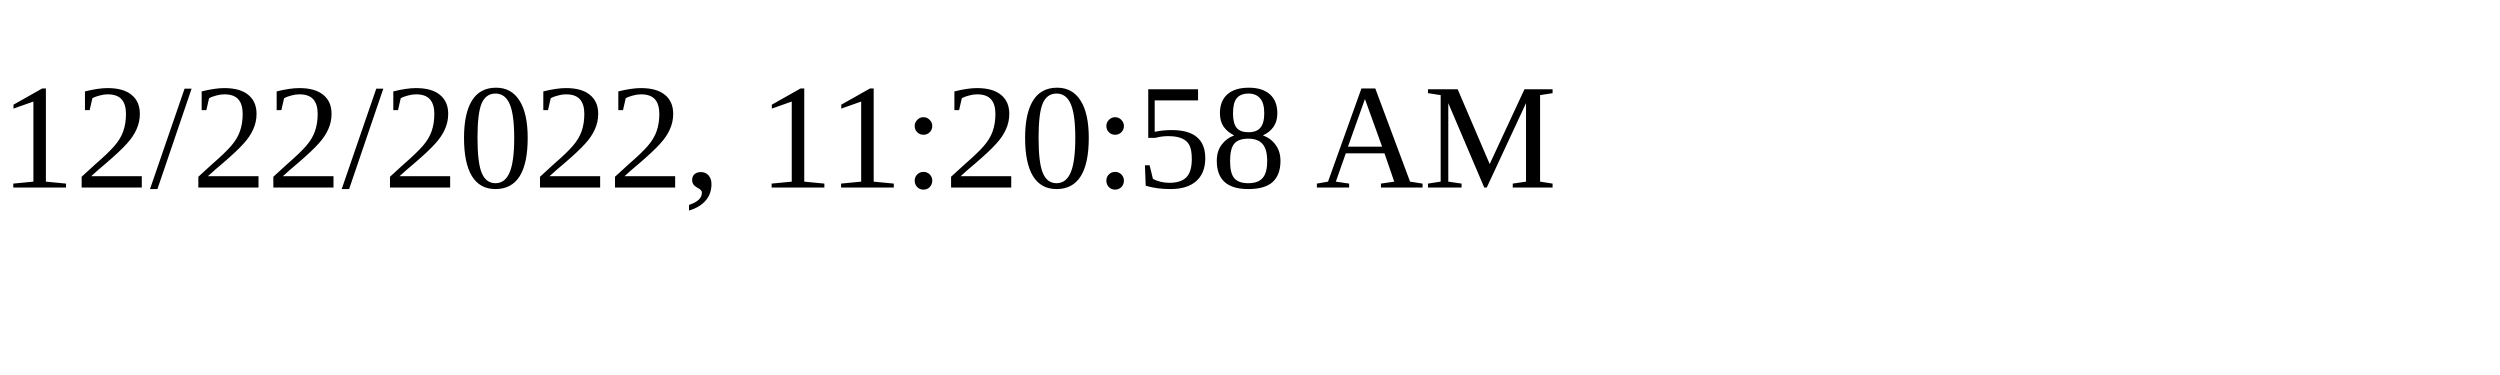
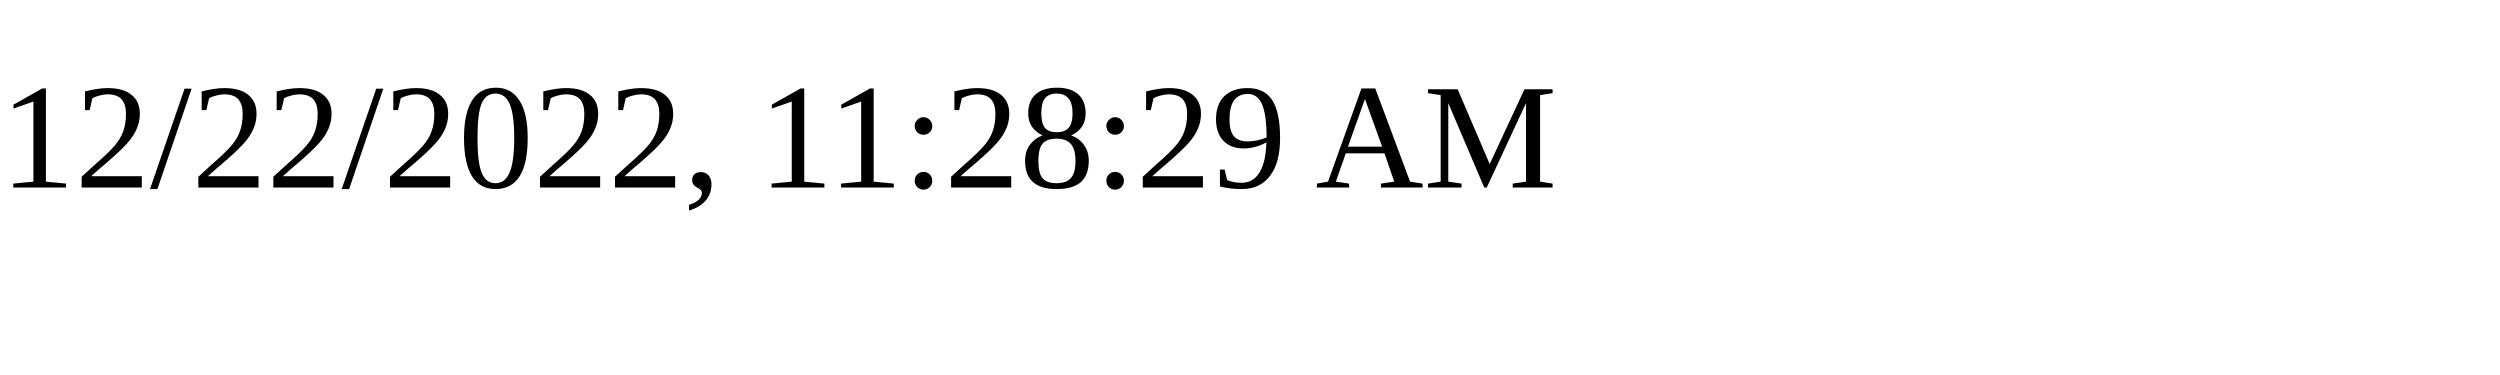
<svg xmlns="http://www.w3.org/2000/svg" height="30" width="200">
-   <text x="0" y="15">12/22/2022, 11:20:58 AM</text>
+   <text x="0" y="15">12/22/2022, 11:28:29 AM</text>
</svg>
